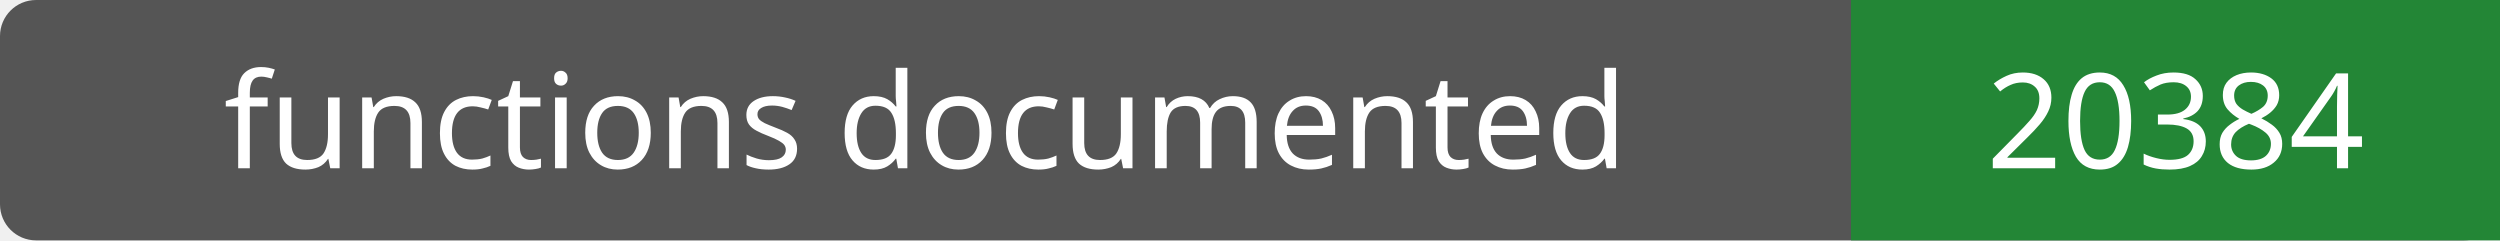
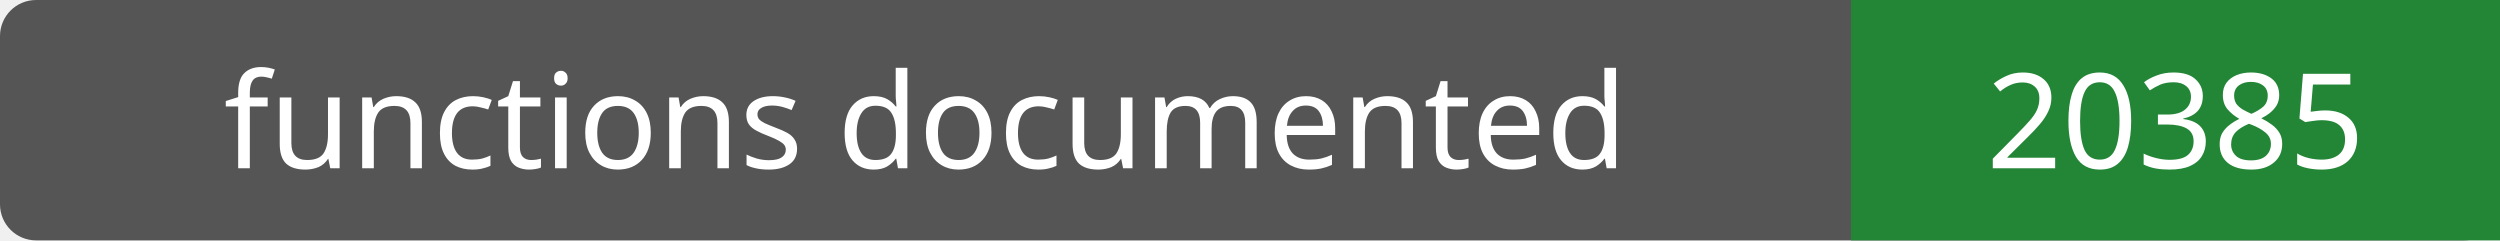
- <svg xmlns="http://www.w3.org/2000/svg" width="208" height="20" role="img" aria-label="functions documented: 20384">
+ <svg xmlns="http://www.w3.org/2000/svg" width="208" height="20" role="img" aria-label="functions documented: 20385">
  <rect width="208" height="20" rx="3" fill="#555" />
  <path fill="#238636" d="M154 0h54v20H154z" />
  <g fill="#fff" text-anchor="middle" font-family="Verdana,sans-serif" font-size="11">
    <text x="77.0" y="14">functions documented</text>
-     <text x="181.0" y="14">20384</text>
+     <text x="181.0" y="14">20385</text>
  </g>
</svg>
